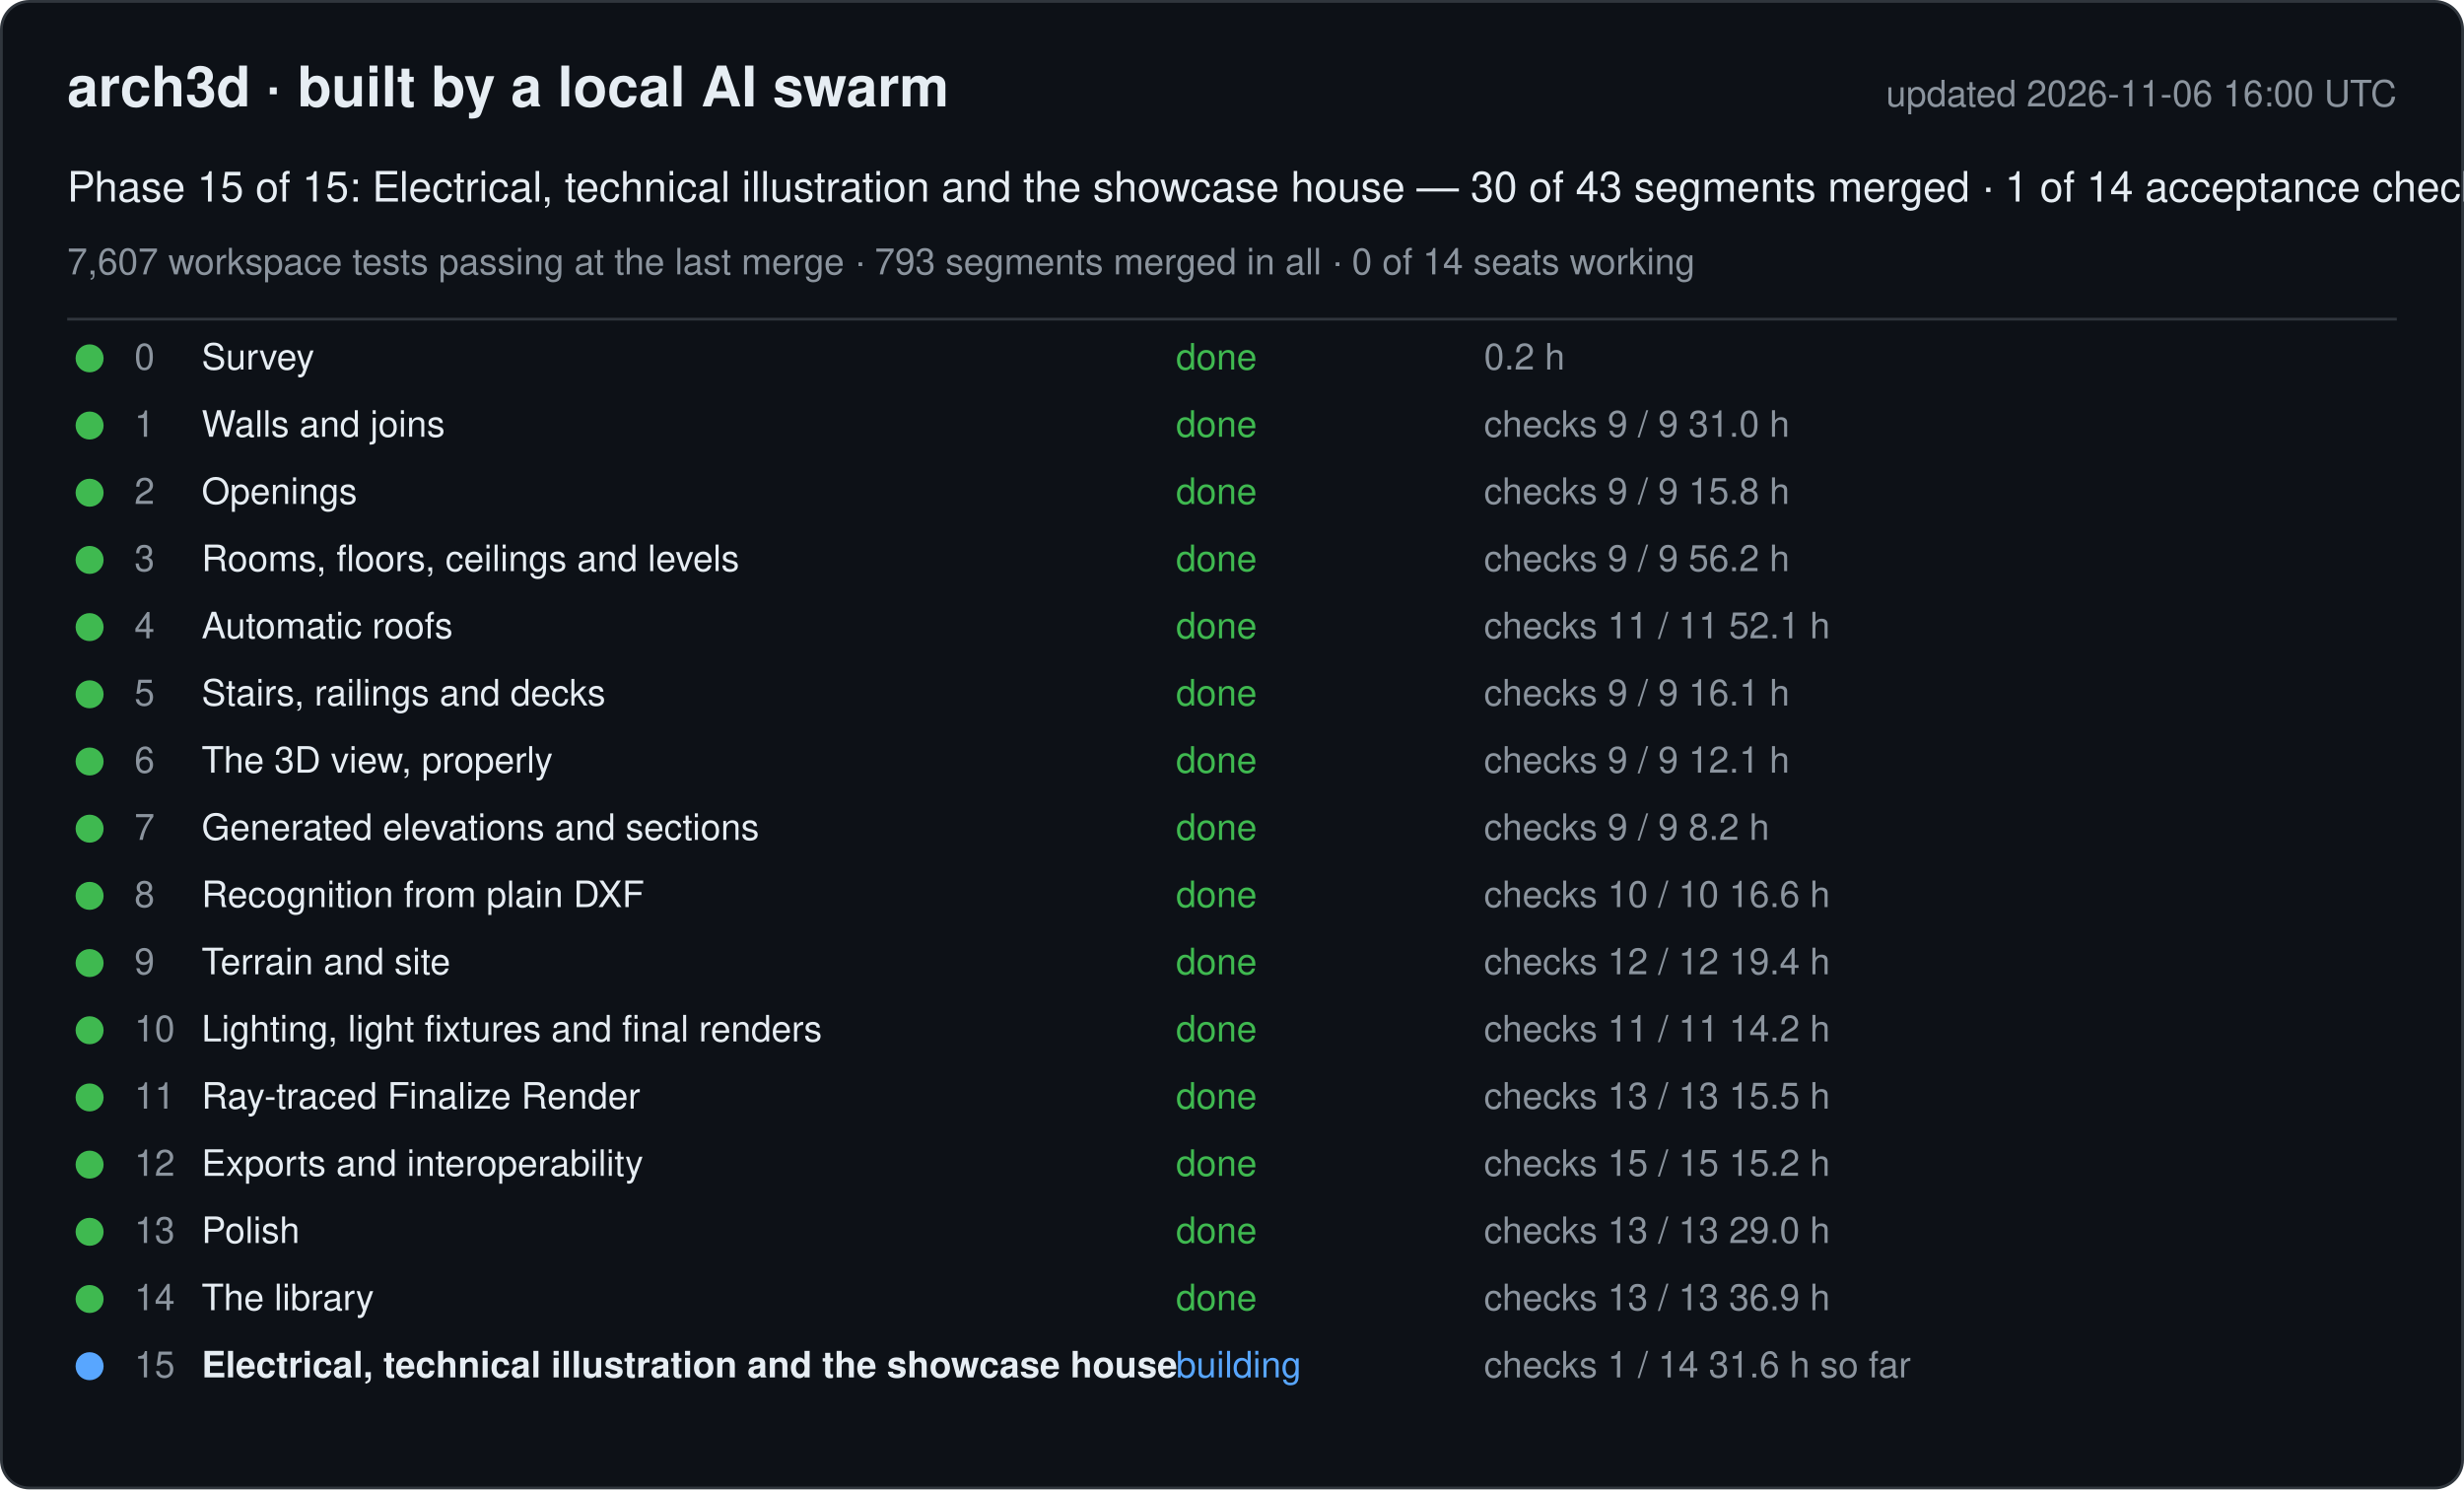
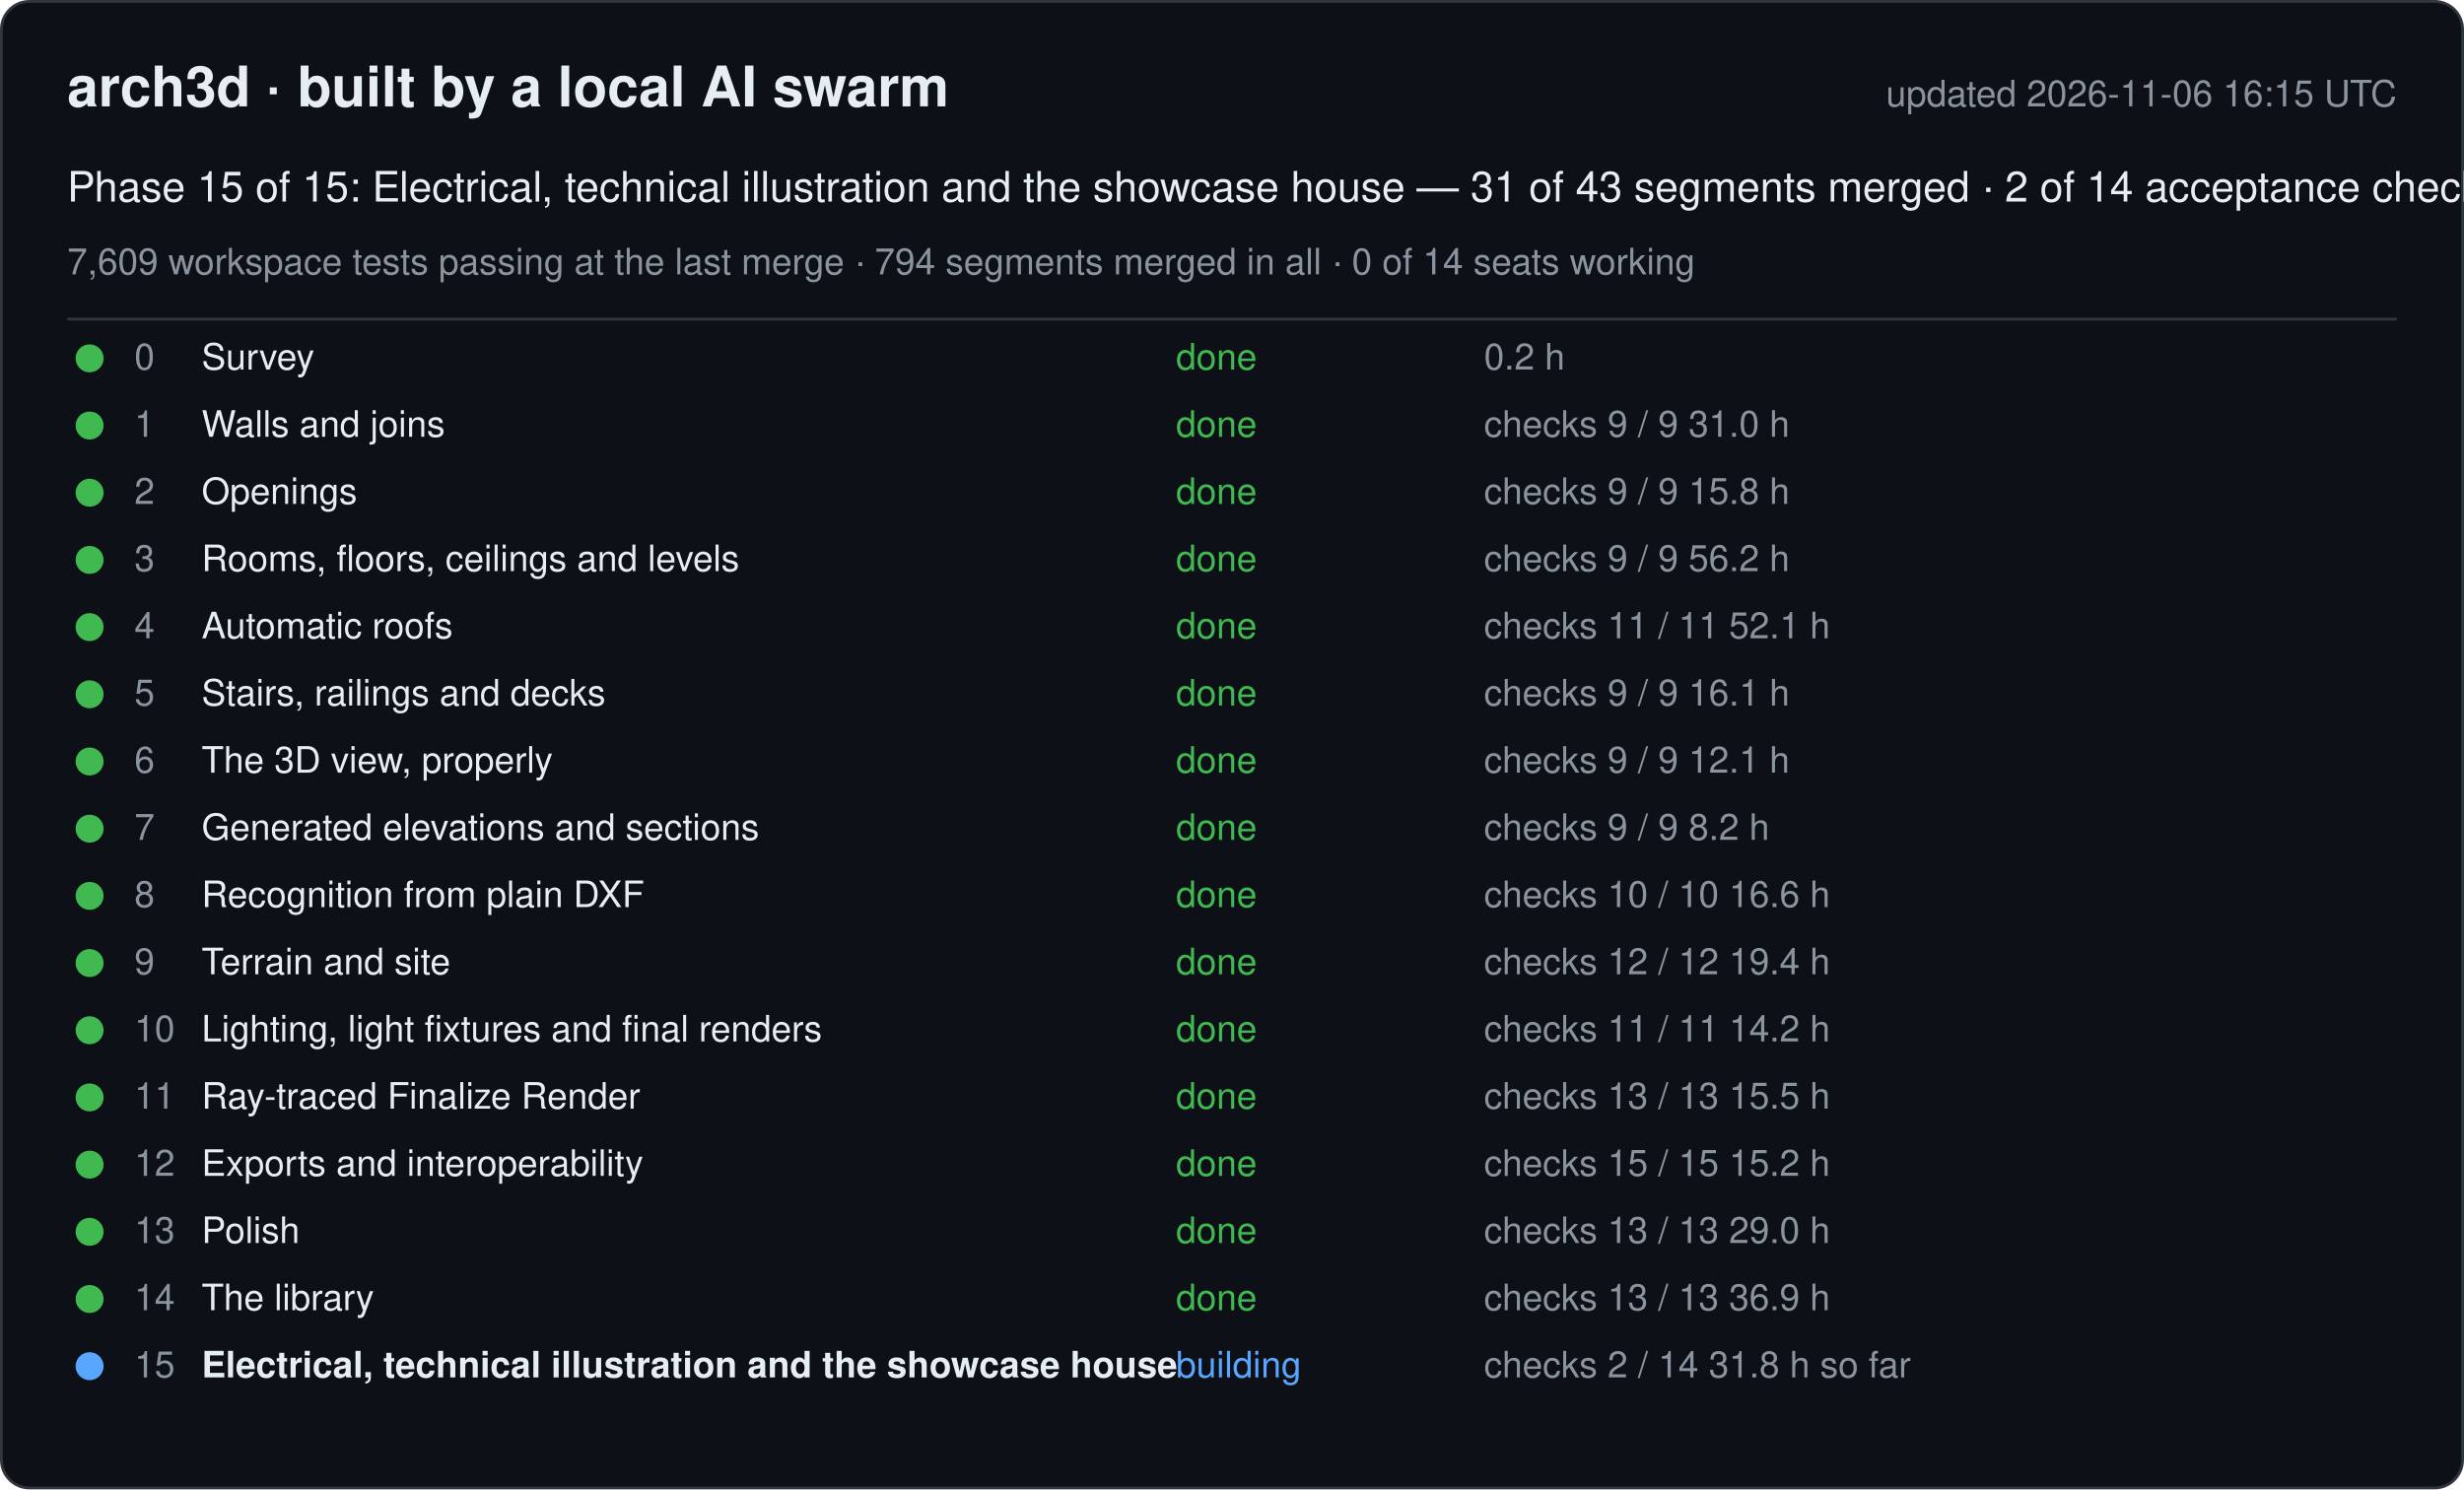
<svg xmlns="http://www.w3.org/2000/svg" width="880" height="532" viewBox="0 0 880 532" font-family="-apple-system, Segoe UI, Helvetica, Arial, sans-serif">
  <rect x="0.5" y="0.5" width="879" height="531" rx="10" fill="#0d1117" stroke="#30363d" />
  <text x="24" y="38" font-size="20" font-weight="600" fill="#e6edf3">arch3d · built by a local AI swarm</text>
-   <text x="856" y="38" font-size="13" fill="#8b949e" text-anchor="end">updated 2026-11-06 16:00 UTC</text>
-   <text x="24" y="72" font-size="15" fill="#e6edf3">Phase 15 of 15: Electrical, technical illustration and the showcase house — 30 of 43 segments merged · 1 of 14 acceptance checks</text>
-   <text x="24" y="98" font-size="13" fill="#8b949e">7,607 workspace tests passing at the last merge · 793 segments merged in all · 0 of 14 seats working</text>
+   <text x="856" y="38" font-size="13" fill="#8b949e" text-anchor="end">updated 2026-11-06 16:15 UTC</text>
+   <text x="24" y="72" font-size="15" fill="#e6edf3">Phase 15 of 15: Electrical, technical illustration and the showcase house — 31 of 43 segments merged · 2 of 14 acceptance checks</text>
+   <text x="24" y="98" font-size="13" fill="#8b949e">7,609 workspace tests passing at the last merge · 794 segments merged in all · 0 of 14 seats working</text>
  <line x1="24" y1="114" x2="856" y2="114" stroke="#30363d" />
  <g data-phase="0">
    <circle cx="32" cy="128" r="5" fill="#3fb950" />
    <text x="48" y="132" font-size="13" fill="#8b949e">0</text>
    <text x="72" y="132" font-size="13" fill="#e6edf3">Survey</text>
    <text x="420" y="132" font-size="13" fill="#3fb950">done</text>
    <text x="530" y="132" font-size="13" fill="#8b949e">0.2 h</text>
  </g>
  <g data-phase="1">
    <circle cx="32" cy="152" r="5" fill="#3fb950" />
    <text x="48" y="156" font-size="13" fill="#8b949e">1</text>
    <text x="72" y="156" font-size="13" fill="#e6edf3">Walls and joins</text>
    <text x="420" y="156" font-size="13" fill="#3fb950">done</text>
    <text x="530" y="156" font-size="13" fill="#8b949e">checks 9 / 9   31.0 h</text>
  </g>
  <g data-phase="2">
    <circle cx="32" cy="176" r="5" fill="#3fb950" />
    <text x="48" y="180" font-size="13" fill="#8b949e">2</text>
    <text x="72" y="180" font-size="13" fill="#e6edf3">Openings</text>
    <text x="420" y="180" font-size="13" fill="#3fb950">done</text>
    <text x="530" y="180" font-size="13" fill="#8b949e">checks 9 / 9   15.8 h</text>
  </g>
  <g data-phase="3">
    <circle cx="32" cy="200" r="5" fill="#3fb950" />
    <text x="48" y="204" font-size="13" fill="#8b949e">3</text>
    <text x="72" y="204" font-size="13" fill="#e6edf3">Rooms, floors, ceilings and levels</text>
    <text x="420" y="204" font-size="13" fill="#3fb950">done</text>
    <text x="530" y="204" font-size="13" fill="#8b949e">checks 9 / 9   56.2 h</text>
  </g>
  <g data-phase="4">
    <circle cx="32" cy="224" r="5" fill="#3fb950" />
    <text x="48" y="228" font-size="13" fill="#8b949e">4</text>
    <text x="72" y="228" font-size="13" fill="#e6edf3">Automatic roofs</text>
    <text x="420" y="228" font-size="13" fill="#3fb950">done</text>
    <text x="530" y="228" font-size="13" fill="#8b949e">checks 11 / 11   52.1 h</text>
  </g>
  <g data-phase="5">
    <circle cx="32" cy="248" r="5" fill="#3fb950" />
    <text x="48" y="252" font-size="13" fill="#8b949e">5</text>
    <text x="72" y="252" font-size="13" fill="#e6edf3">Stairs, railings and decks</text>
    <text x="420" y="252" font-size="13" fill="#3fb950">done</text>
    <text x="530" y="252" font-size="13" fill="#8b949e">checks 9 / 9   16.1 h</text>
  </g>
  <g data-phase="6">
    <circle cx="32" cy="272" r="5" fill="#3fb950" />
    <text x="48" y="276" font-size="13" fill="#8b949e">6</text>
    <text x="72" y="276" font-size="13" fill="#e6edf3">The 3D view, properly</text>
    <text x="420" y="276" font-size="13" fill="#3fb950">done</text>
    <text x="530" y="276" font-size="13" fill="#8b949e">checks 9 / 9   12.1 h</text>
  </g>
  <g data-phase="7">
    <circle cx="32" cy="296" r="5" fill="#3fb950" />
    <text x="48" y="300" font-size="13" fill="#8b949e">7</text>
    <text x="72" y="300" font-size="13" fill="#e6edf3">Generated elevations and sections</text>
    <text x="420" y="300" font-size="13" fill="#3fb950">done</text>
    <text x="530" y="300" font-size="13" fill="#8b949e">checks 9 / 9   8.2 h</text>
  </g>
  <g data-phase="8">
    <circle cx="32" cy="320" r="5" fill="#3fb950" />
    <text x="48" y="324" font-size="13" fill="#8b949e">8</text>
    <text x="72" y="324" font-size="13" fill="#e6edf3">Recognition from plain DXF</text>
    <text x="420" y="324" font-size="13" fill="#3fb950">done</text>
    <text x="530" y="324" font-size="13" fill="#8b949e">checks 10 / 10   16.6 h</text>
  </g>
  <g data-phase="9">
    <circle cx="32" cy="344" r="5" fill="#3fb950" />
    <text x="48" y="348" font-size="13" fill="#8b949e">9</text>
    <text x="72" y="348" font-size="13" fill="#e6edf3">Terrain and site</text>
    <text x="420" y="348" font-size="13" fill="#3fb950">done</text>
    <text x="530" y="348" font-size="13" fill="#8b949e">checks 12 / 12   19.4 h</text>
  </g>
  <g data-phase="10">
    <circle cx="32" cy="368" r="5" fill="#3fb950" />
    <text x="48" y="372" font-size="13" fill="#8b949e">10</text>
    <text x="72" y="372" font-size="13" fill="#e6edf3">Lighting, light fixtures and final renders</text>
    <text x="420" y="372" font-size="13" fill="#3fb950">done</text>
    <text x="530" y="372" font-size="13" fill="#8b949e">checks 11 / 11   14.2 h</text>
  </g>
  <g data-phase="11">
    <circle cx="32" cy="392" r="5" fill="#3fb950" />
    <text x="48" y="396" font-size="13" fill="#8b949e">11</text>
    <text x="72" y="396" font-size="13" fill="#e6edf3">Ray-traced Finalize Render</text>
    <text x="420" y="396" font-size="13" fill="#3fb950">done</text>
    <text x="530" y="396" font-size="13" fill="#8b949e">checks 13 / 13   15.5 h</text>
  </g>
  <g data-phase="12">
    <circle cx="32" cy="416" r="5" fill="#3fb950" />
    <text x="48" y="420" font-size="13" fill="#8b949e">12</text>
    <text x="72" y="420" font-size="13" fill="#e6edf3">Exports and interoperability</text>
    <text x="420" y="420" font-size="13" fill="#3fb950">done</text>
    <text x="530" y="420" font-size="13" fill="#8b949e">checks 15 / 15   15.2 h</text>
  </g>
  <g data-phase="13">
    <circle cx="32" cy="440" r="5" fill="#3fb950" />
    <text x="48" y="444" font-size="13" fill="#8b949e">13</text>
    <text x="72" y="444" font-size="13" fill="#e6edf3">Polish</text>
    <text x="420" y="444" font-size="13" fill="#3fb950">done</text>
    <text x="530" y="444" font-size="13" fill="#8b949e">checks 13 / 13   29.0 h</text>
  </g>
  <g data-phase="14">
    <circle cx="32" cy="464" r="5" fill="#3fb950" />
    <text x="48" y="468" font-size="13" fill="#8b949e">14</text>
    <text x="72" y="468" font-size="13" fill="#e6edf3">The library</text>
    <text x="420" y="468" font-size="13" fill="#3fb950">done</text>
    <text x="530" y="468" font-size="13" fill="#8b949e">checks 13 / 13   36.9 h</text>
  </g>
  <g data-phase="15">
    <circle cx="32" cy="488" r="5" fill="#58a6ff" />
    <text x="48" y="492" font-size="13" fill="#8b949e">15</text>
    <text x="72" y="492" font-size="13" fill="#e6edf3" font-weight="600">Electrical, technical illustration and the showcase house</text>
    <text x="420" y="492" font-size="13" fill="#58a6ff">building</text>
-     <text x="530" y="492" font-size="13" fill="#8b949e">checks 1 / 14   31.6 h so far</text>
+     <text x="530" y="492" font-size="13" fill="#8b949e">checks 2 / 14   31.8 h so far</text>
  </g>
</svg>
